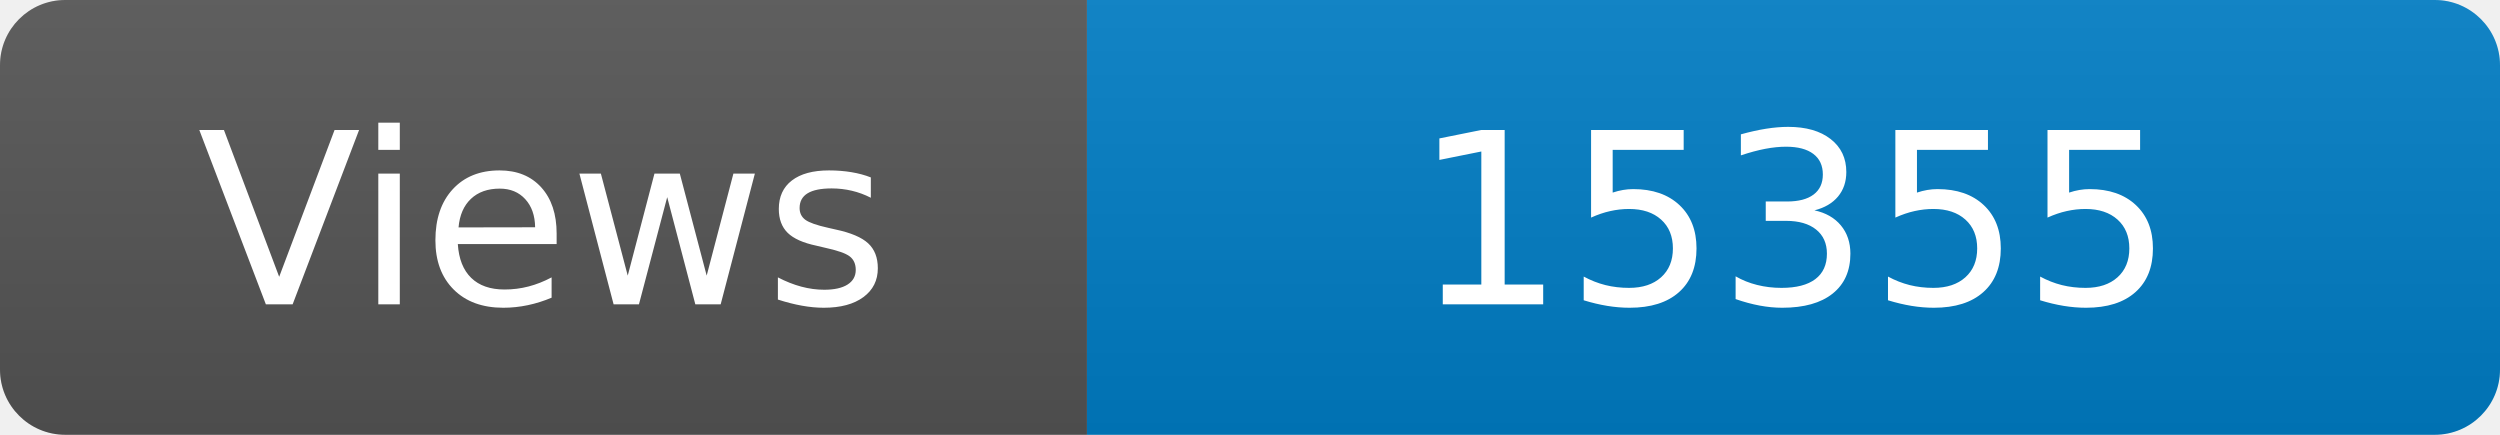
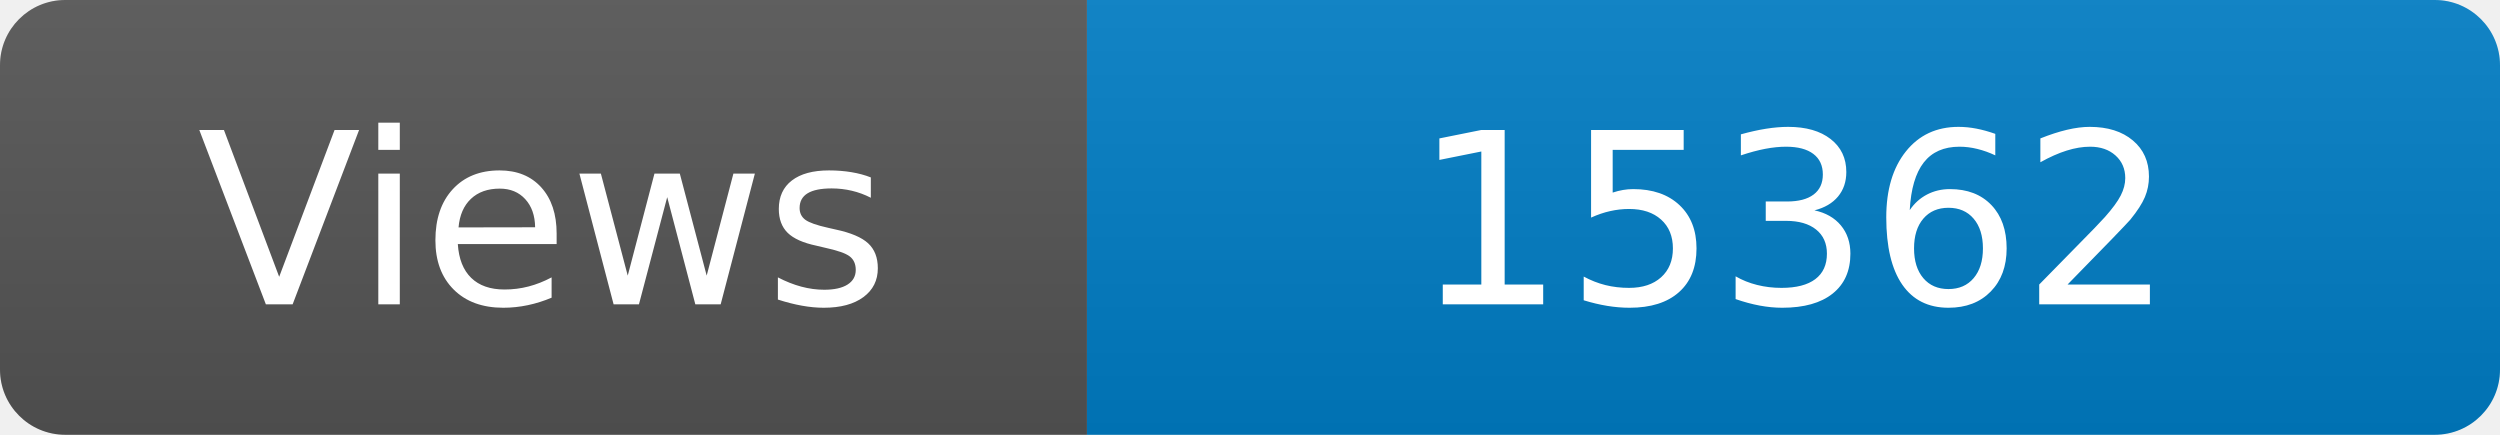
<svg xmlns="http://www.w3.org/2000/svg" width="115" height="20" role="img" aria-label="Maintained?: yes">
  <linearGradient id="s" x2="0" y2="100%">
    <stop offset="0" stop-color="#bbb" stop-opacity=".1" />
    <stop offset="1" stop-opacity=".1" />
  </linearGradient>
  <clipPath id="r">
    <rect width="115" height="20" rx="3" fill="#fff" />
  </clipPath>
  <g clip-path="url(#r)">
    <rect width="50" height="20" fill="#555" />
    <rect x="50" width="160" height="20" fill="#007ec6" />
    <rect width="115" height="20" fill="url(#s)" />
  </g>
  <g fill="#fff" text-anchor="middle" font-family="Verdana,Geneva,DejaVu Sans,sans-serif" font-size="110">
    <text x="250" y="140" transform="scale(.1)" fill="#fff">Views</text>
-     <text x="825" y="140" transform="scale(.1)" fill="#fff">15355</text>
+     <text x="825" y="140" transform="scale(.1)" fill="#fff">15362</text>
  </g>
</svg>
